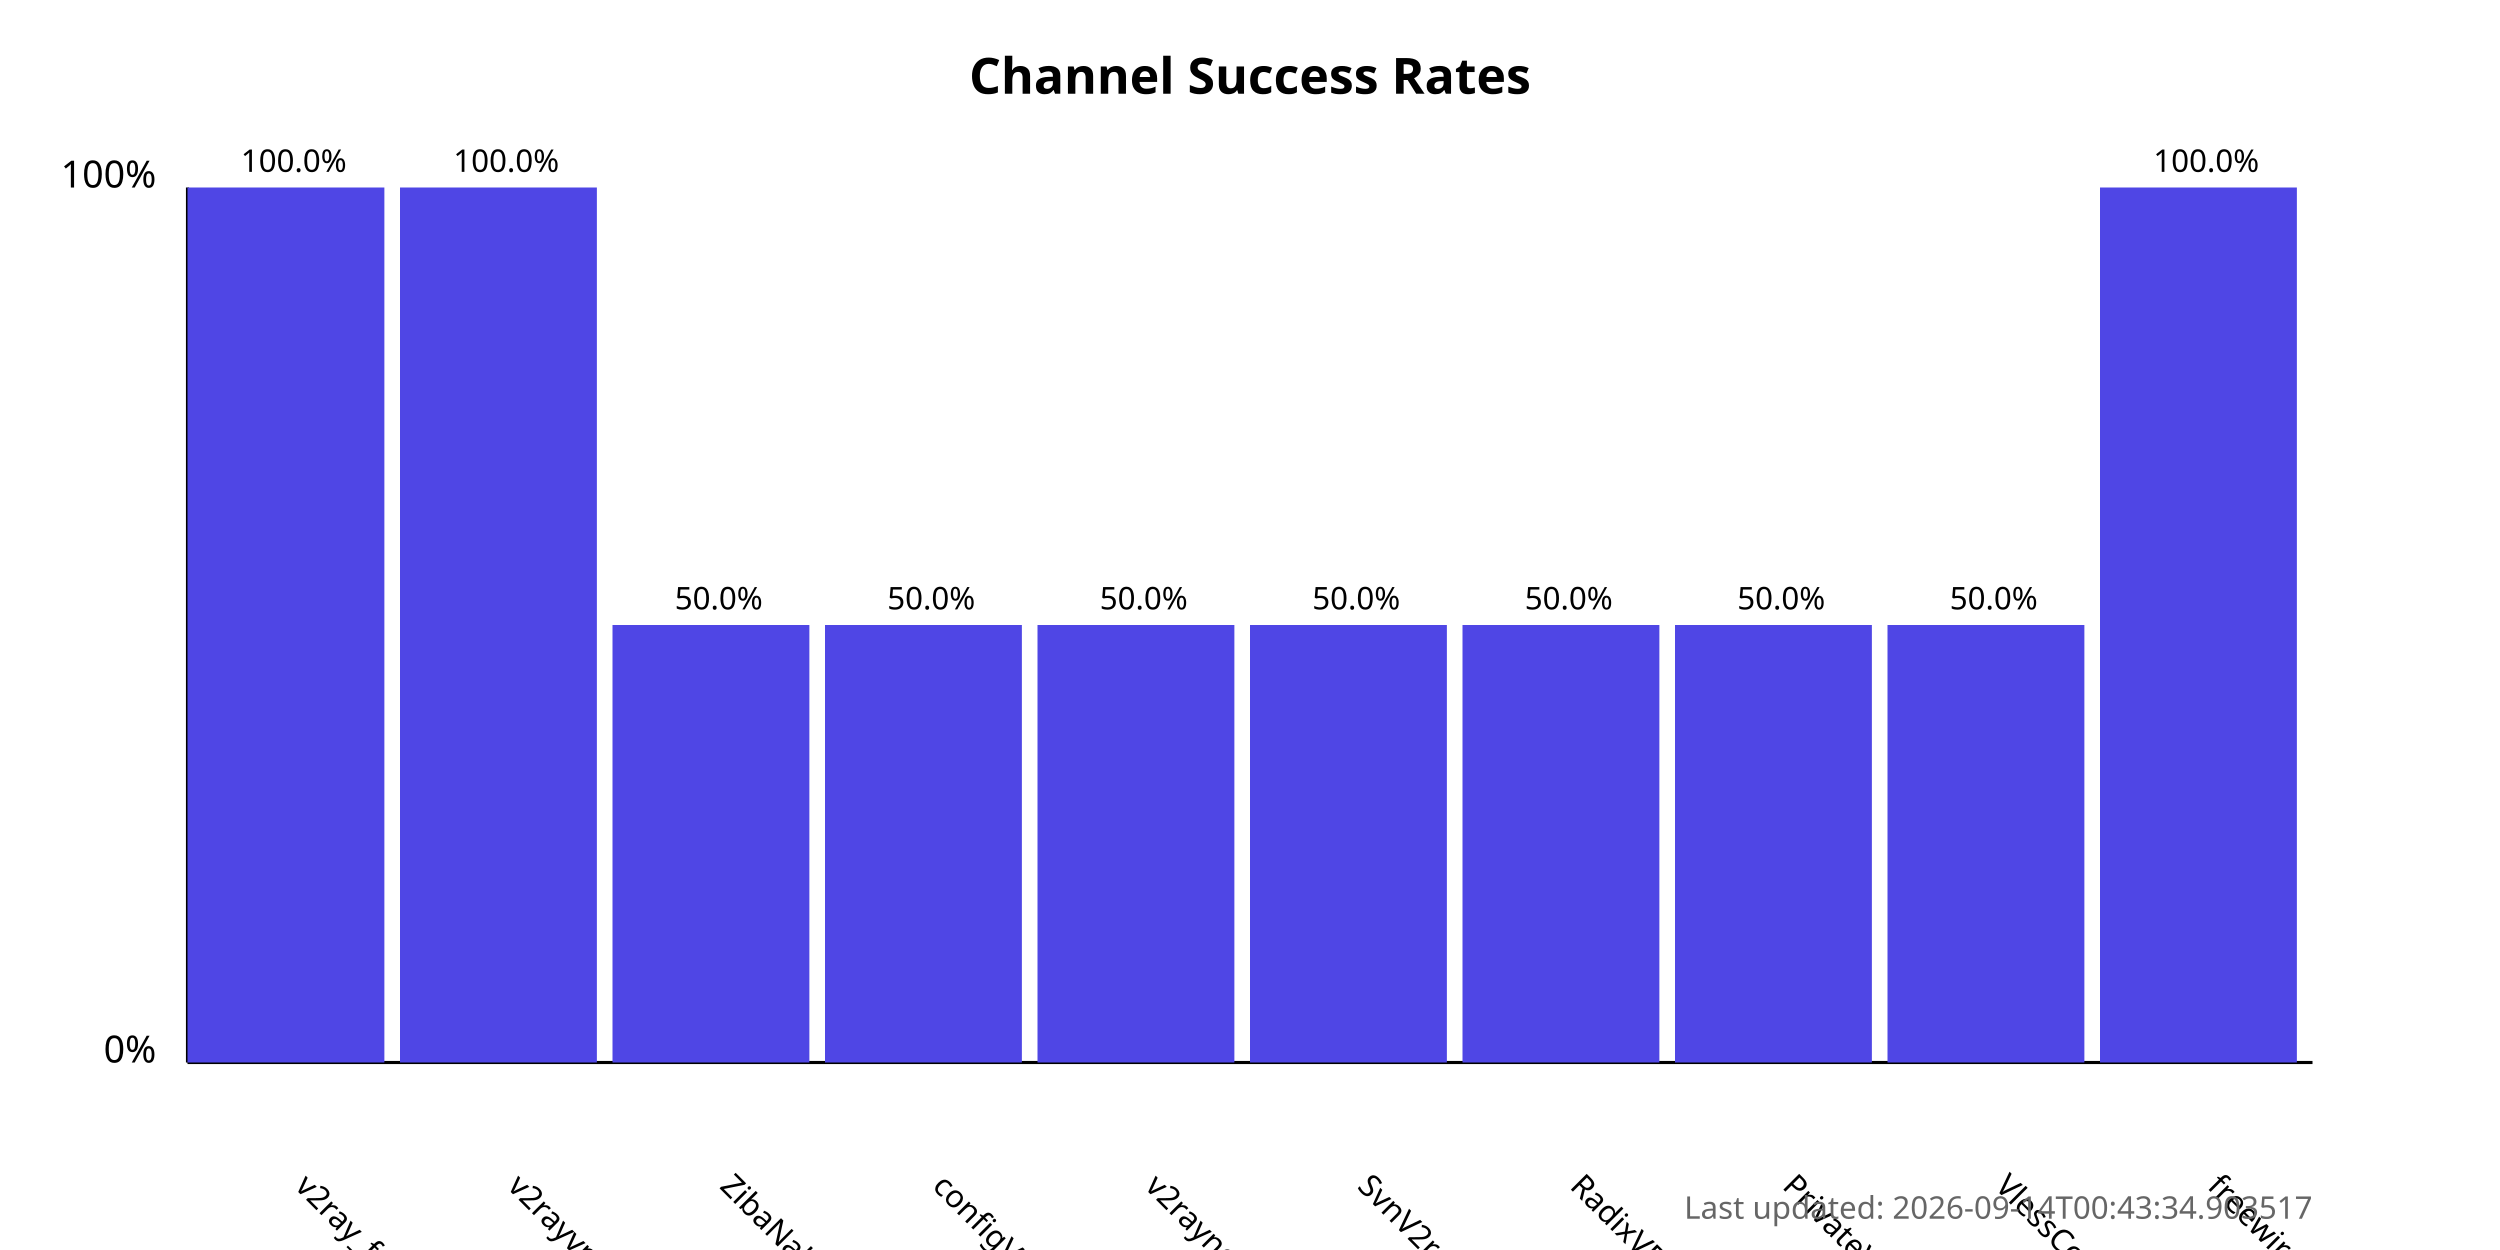
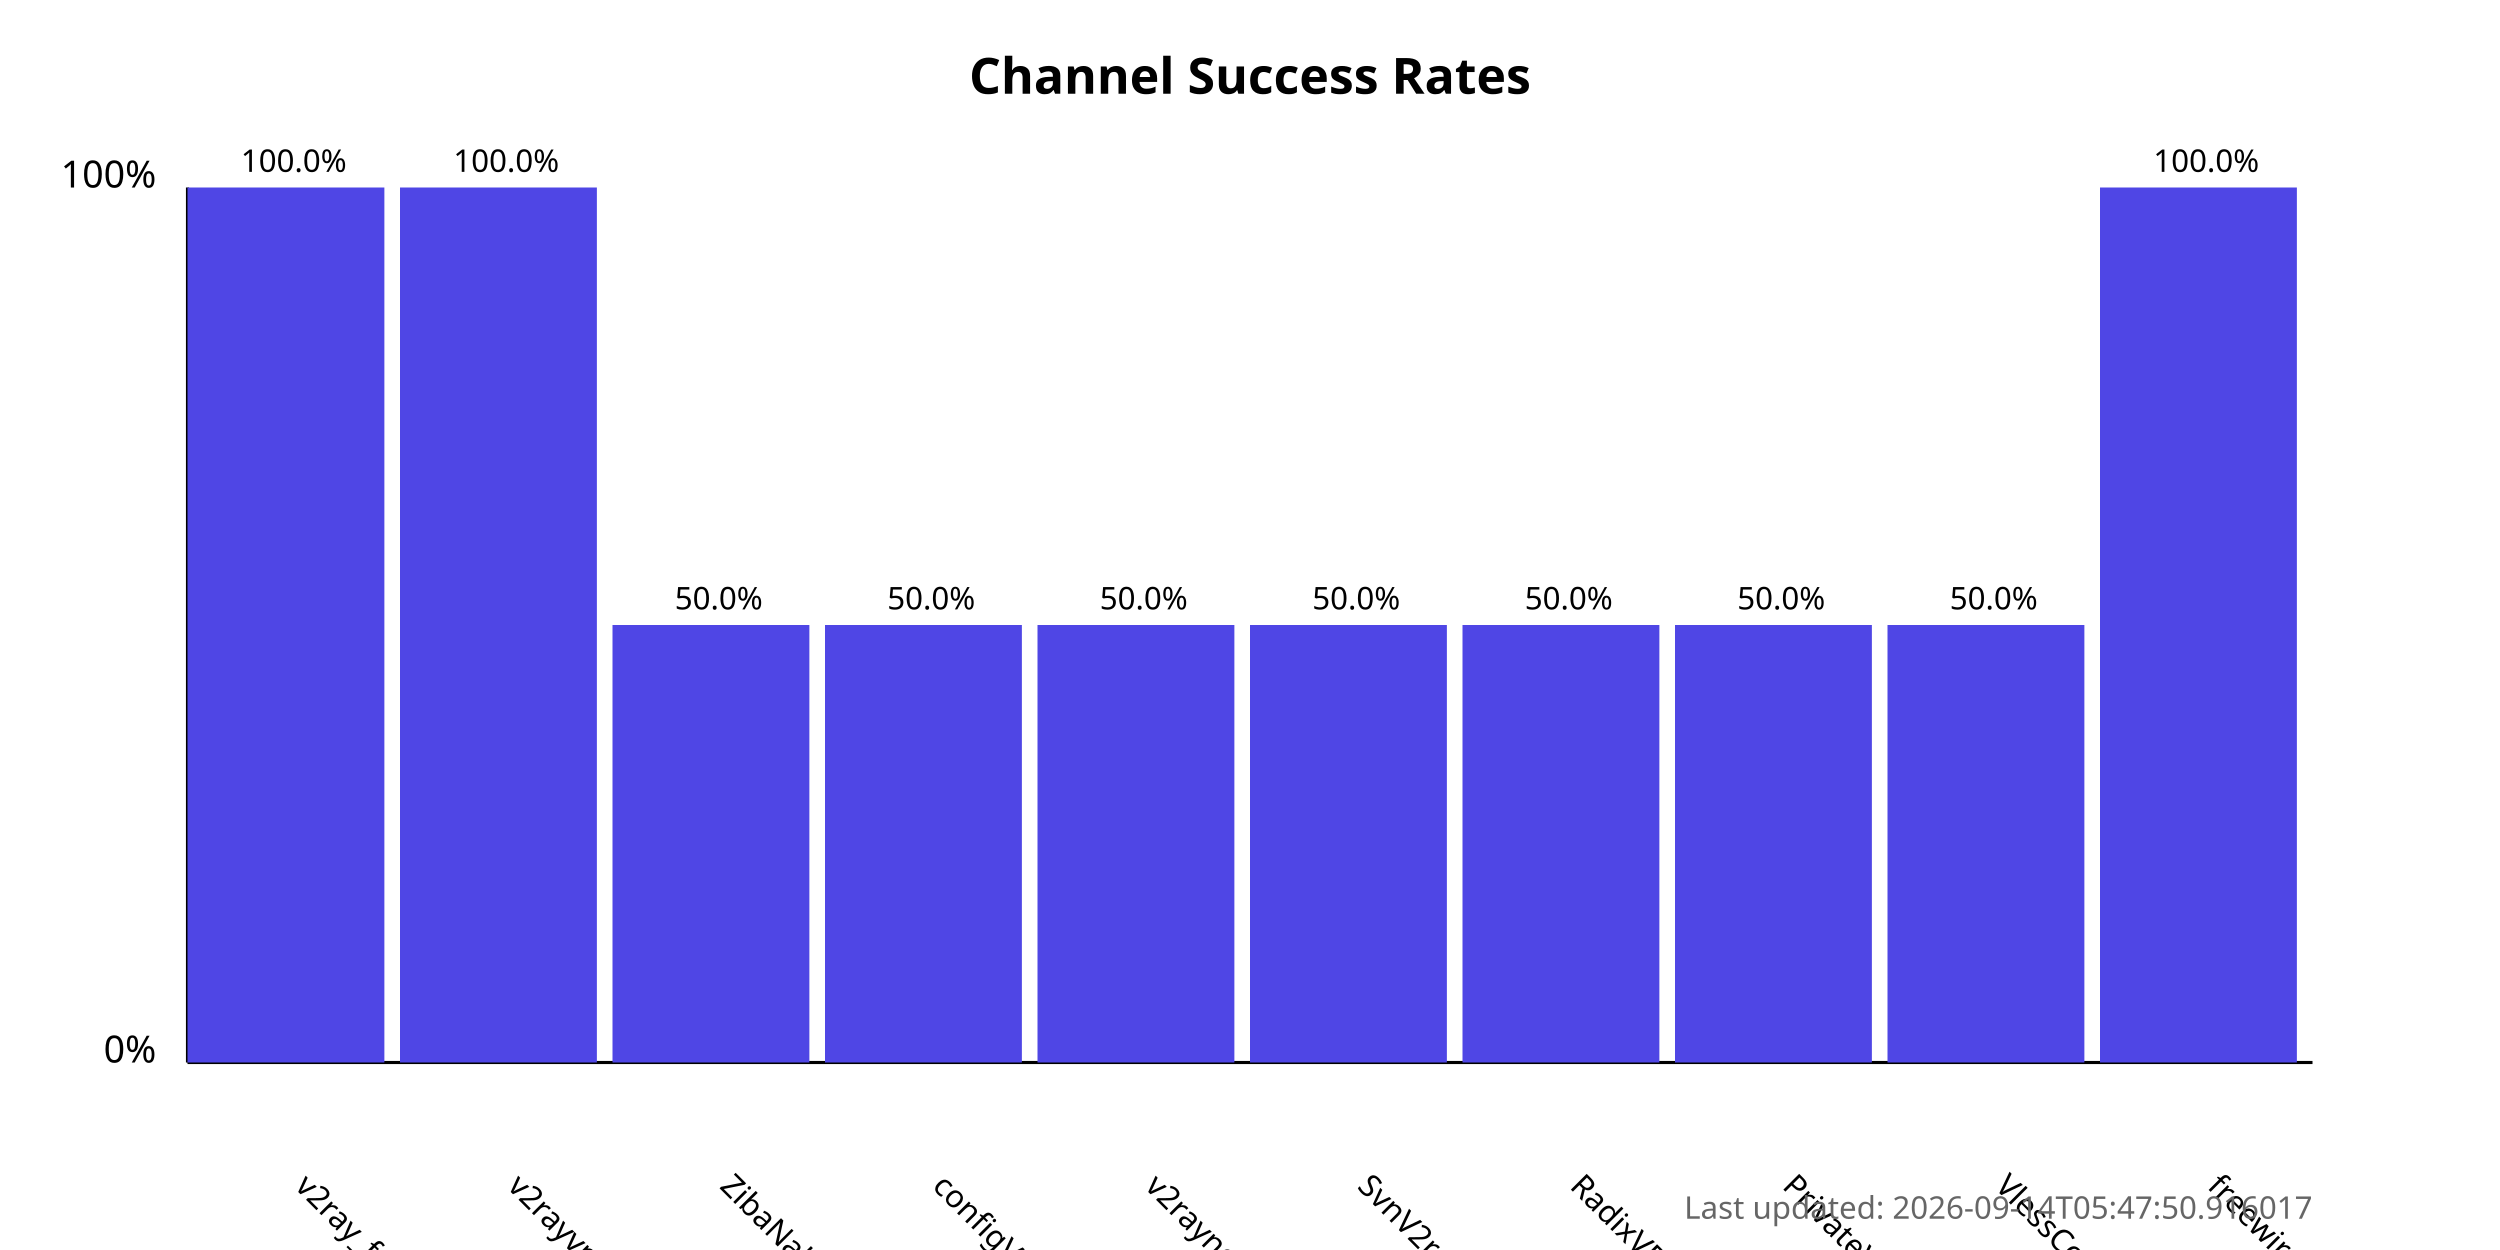
<svg xmlns="http://www.w3.org/2000/svg" width="800" height="400">
  <style>
            .chart-title { font: bold 16px sans-serif; }
            .axis-label { font: 12px sans-serif; }
            .tick-label { font: 10px sans-serif; }
            .bar { fill: #4f46e5; }
            .bar:hover { fill: #6366f1; }
            .timestamp { font: 10px sans-serif; fill: #666; }
        </style>
  <text x="400.0" y="30" text-anchor="middle" class="chart-title">
            Channel Success Rates
        </text>
  <line x1="60" y1="340" x2="60" y2="60" stroke="black" stroke-width="1" />
  <line x1="60" y1="340" x2="740" y2="340" stroke="black" stroke-width="1" />
  <text x="50" y="340" text-anchor="end" class="axis-label">0%</text>
  <text x="50" y="60" text-anchor="end" class="axis-label">100%</text>
  <g>
    <rect x="60" y="60.0" width="63.0" height="280.0" class="bar" />
    <text x="94.0" y="380" transform="rotate(45, 94.0, 380)" text-anchor="start" class="tick-label">
                v2ray_free_conf
            </text>
    <text x="94.0" y="55.0" text-anchor="middle" class="tick-label">
                100.0%
            </text>
  </g>
  <g>
    <rect x="128.0" y="60.0" width="63.0" height="280.0" class="bar" />
    <text x="162.0" y="380" transform="rotate(45, 162.0, 380)" text-anchor="start" class="tick-label">
                v2rayvpno
            </text>
    <text x="162.0" y="55.0" text-anchor="middle" class="tick-label">
                100.0%
            </text>
  </g>
  <g>
    <rect x="196.0" y="200.0" width="63.0" height="140.0" class="bar" />
    <text x="230.0" y="380" transform="rotate(45, 230.0, 380)" text-anchor="start" class="tick-label">
                ZibaNabz
            </text>
    <text x="230.0" y="195.0" text-anchor="middle" class="tick-label">
                50.0%
            </text>
  </g>
  <g>
    <rect x="264.0" y="200.0" width="63.0" height="140.0" class="bar" />
    <text x="298.0" y="380" transform="rotate(45, 298.0, 380)" text-anchor="start" class="tick-label">
                configV2rayForFree
            </text>
    <text x="298.0" y="195.0" text-anchor="middle" class="tick-label">
                50.0%
            </text>
  </g>
  <g>
    <rect x="332.0" y="200.0" width="63.0" height="140.0" class="bar" />
    <text x="366.0" y="380" transform="rotate(45, 366.0, 380)" text-anchor="start" class="tick-label">
                v2rayngvpn
            </text>
    <text x="366.0" y="195.0" text-anchor="middle" class="tick-label">
                50.0%
            </text>
  </g>
  <g>
    <rect x="400.0" y="200.0" width="63.0" height="140.0" class="bar" />
    <text x="434.0" y="380" transform="rotate(45, 434.0, 380)" text-anchor="start" class="tick-label">
                SvnV2ray
            </text>
    <text x="434.0" y="195.0" text-anchor="middle" class="tick-label">
                50.0%
            </text>
  </g>
  <g>
    <rect x="468.0" y="200.0" width="63.0" height="140.0" class="bar" />
    <text x="502.0" y="380" transform="rotate(45, 502.0, 380)" text-anchor="start" class="tick-label">
                RadixVPN
            </text>
    <text x="502.0" y="195.0" text-anchor="middle" class="tick-label">
                50.0%
            </text>
  </g>
  <g>
    <rect x="536.0" y="200.0" width="63.0" height="140.0" class="bar" />
    <text x="570.0" y="380" transform="rotate(45, 570.0, 380)" text-anchor="start" class="tick-label">
                PrivateVPNs
            </text>
    <text x="570.0" y="195.0" text-anchor="middle" class="tick-label">
                50.0%
            </text>
  </g>
  <g>
    <rect x="604.0" y="200.0" width="63.0" height="140.0" class="bar" />
    <text x="638.0" y="380" transform="rotate(45, 638.0, 380)" text-anchor="start" class="tick-label">
                VlessConfig
            </text>
    <text x="638.0" y="195.0" text-anchor="middle" class="tick-label">
                50.0%
            </text>
  </g>
  <g>
    <rect x="672.0" y="60.0" width="63.0" height="280.0" class="bar" />
    <text x="706.0" y="380" transform="rotate(45, 706.0, 380)" text-anchor="start" class="tick-label">
                freewireguard
            </text>
    <text x="706.0" y="55.0" text-anchor="middle" class="tick-label">
                100.0%
            </text>
  </g>
  <text x="740" y="390" text-anchor="end" class="timestamp">
-             Last updated: 2026-09-14T00:43:34.903517
+             Last updated: 2026-09-14T05:47:50.916017
        </text>
</svg>
